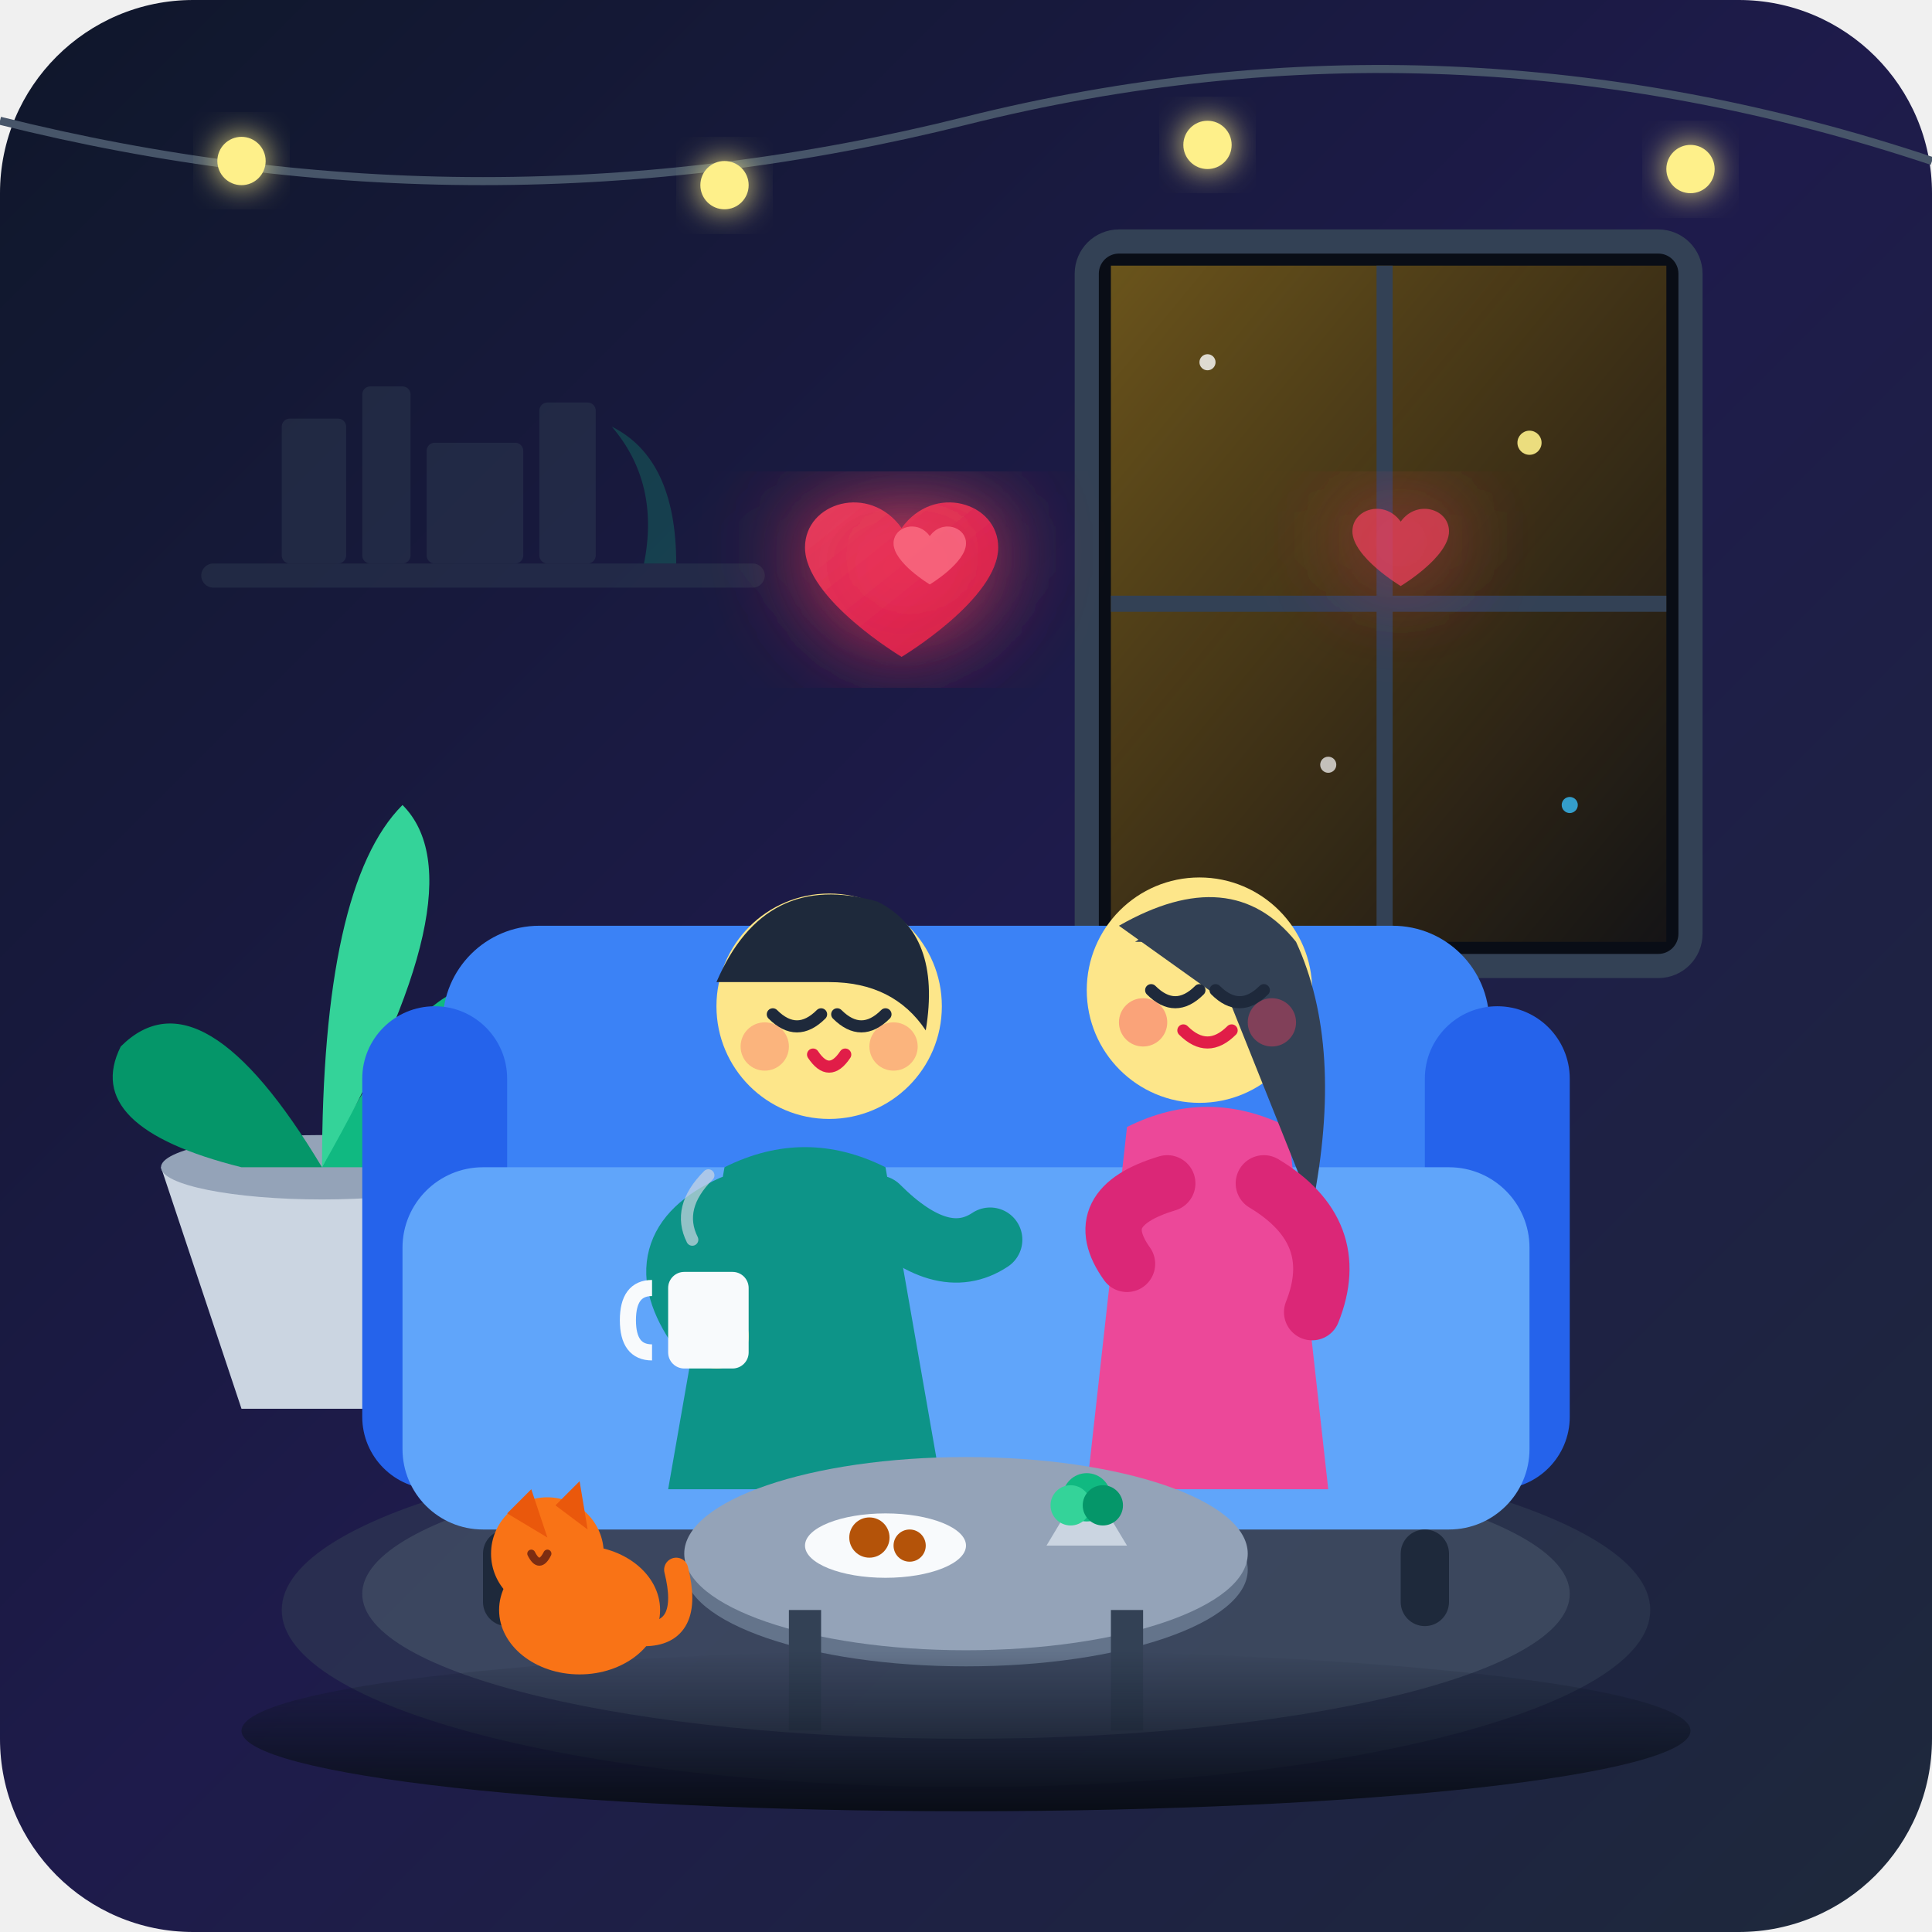
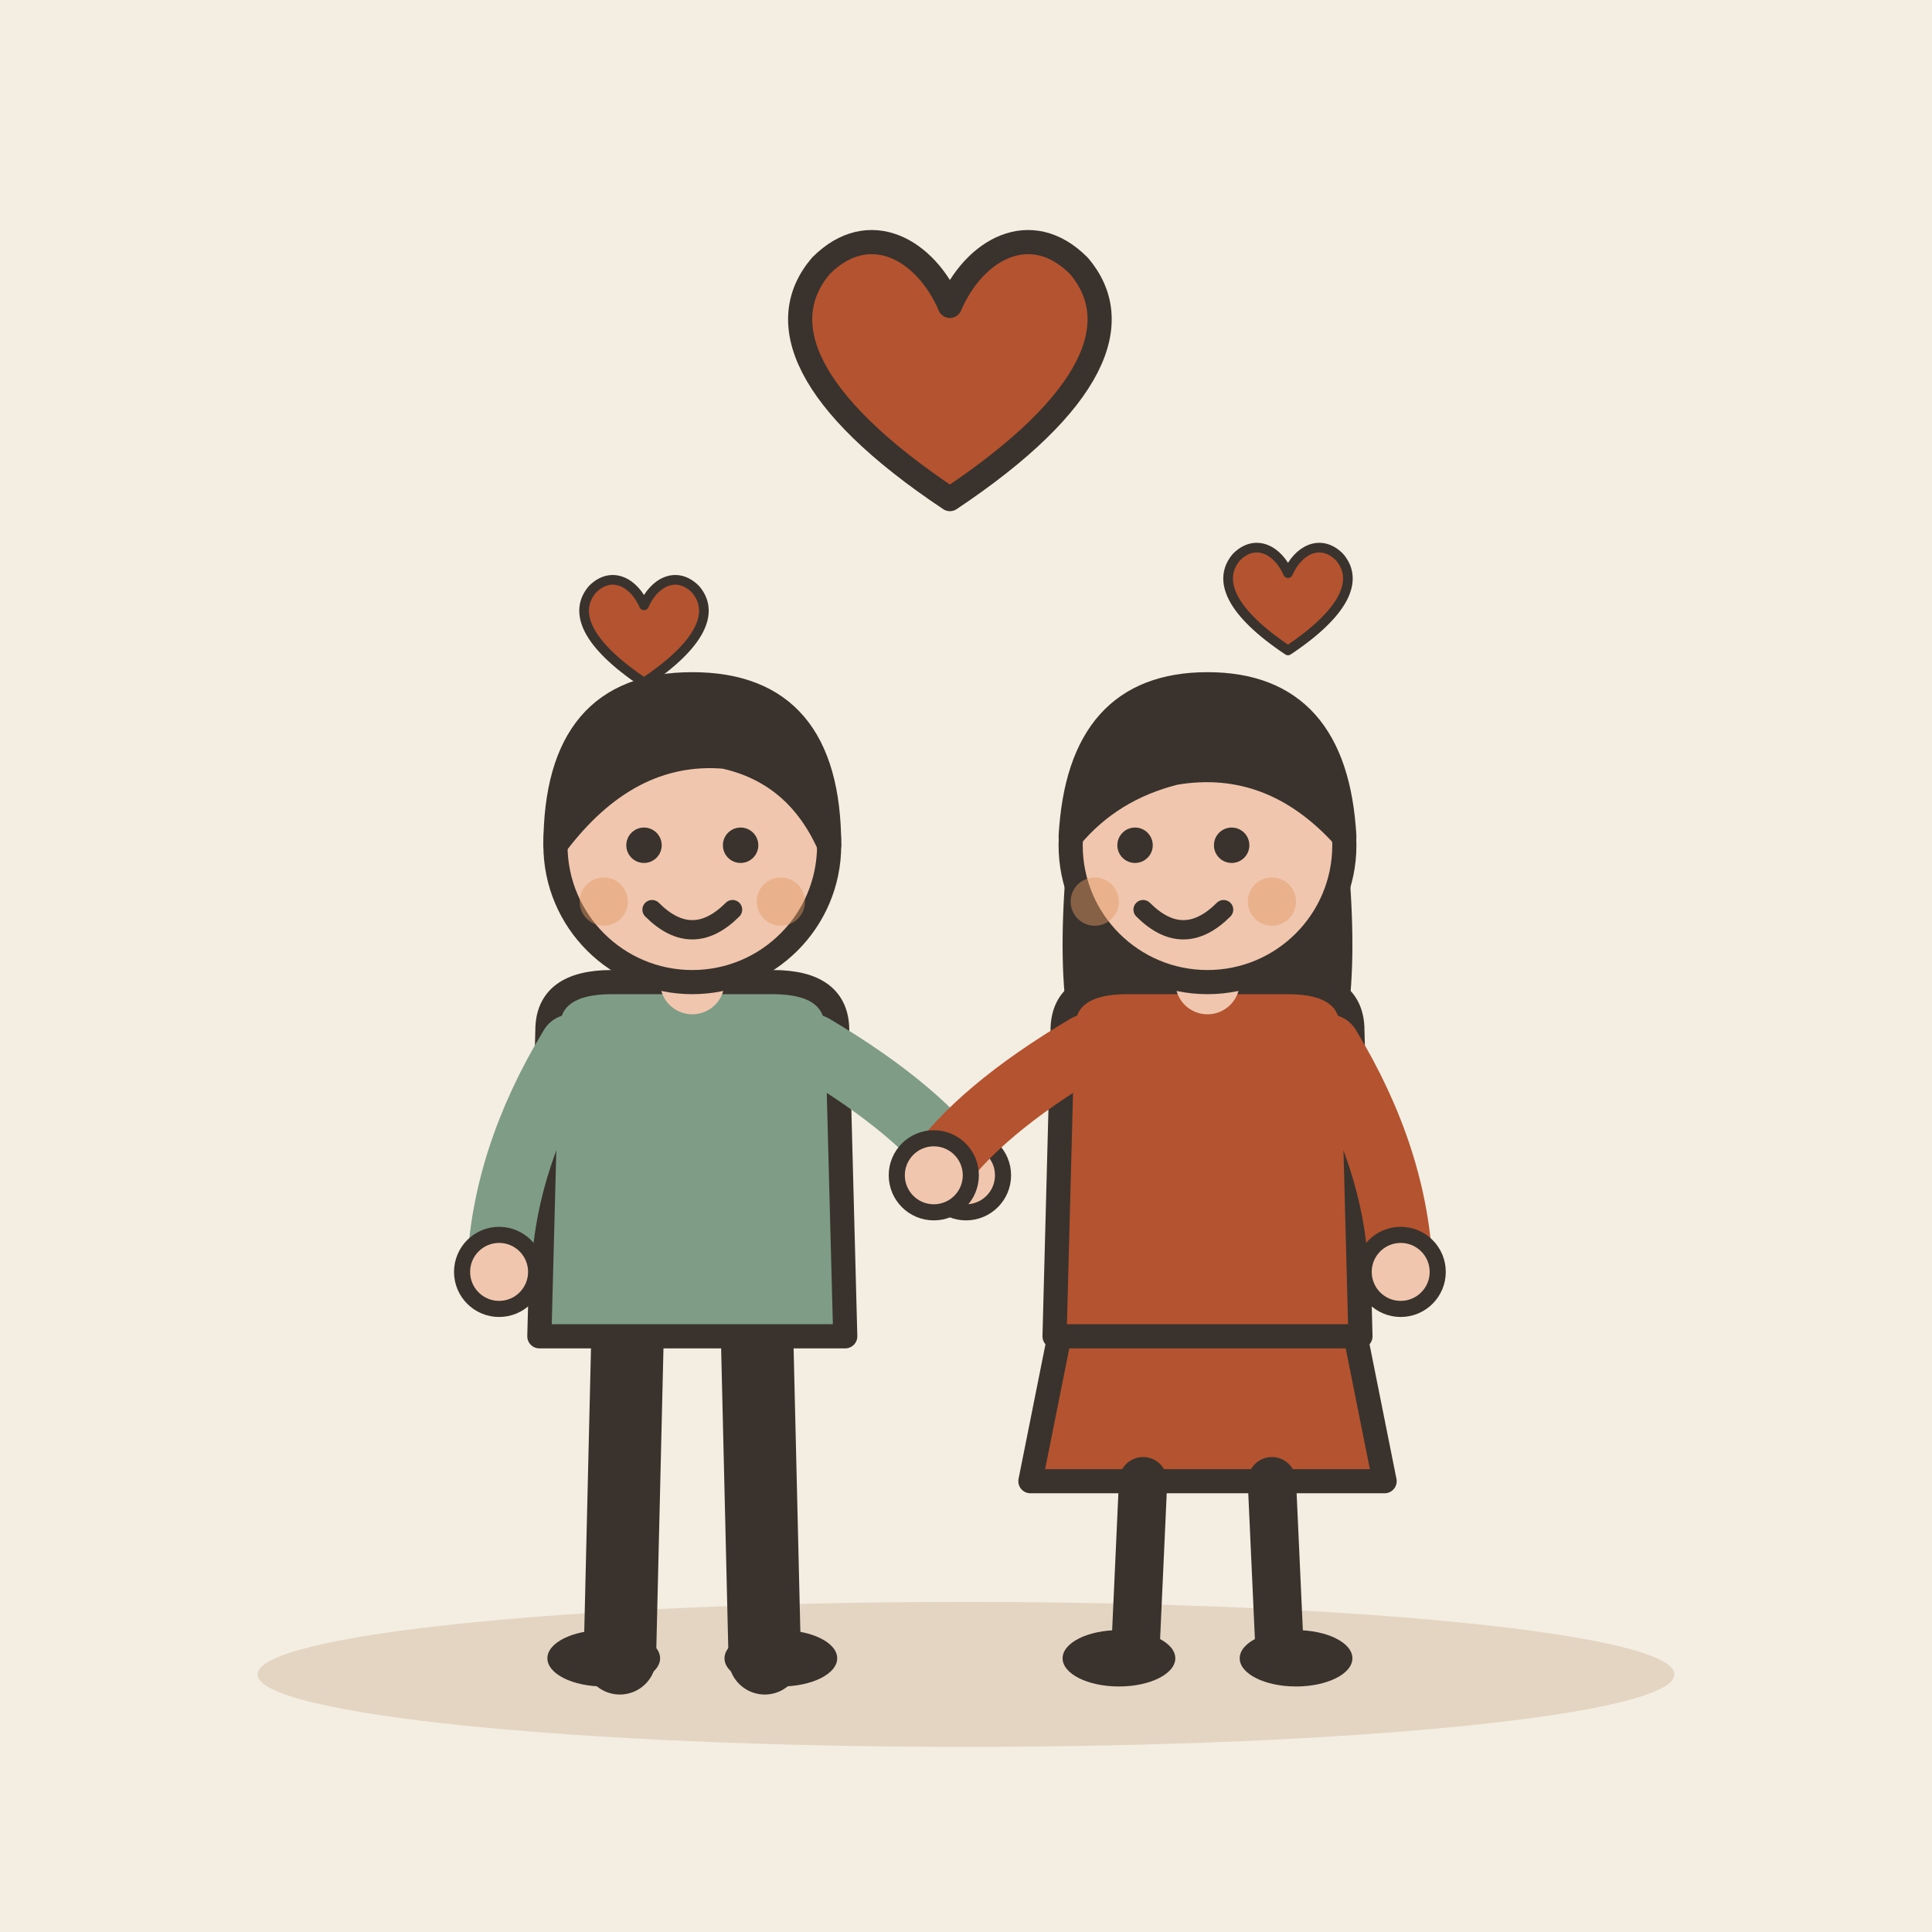
- <svg xmlns="http://www.w3.org/2000/svg" viewBox="0 0 240 240" width="100%" height="100%">
-   <defs>
-     <linearGradient id="bgGrad" x1="0%" y1="0%" x2="100%" y2="100%">
-       <stop offset="0%" stop-color="#0f172a" />
-       <stop offset="50%" stop-color="#1e1b4b" />
-       <stop offset="100%" stop-color="#1e293b" />
-     </linearGradient>
-     <linearGradient id="windowGlow" x1="0%" y1="0%" x2="100%" y2="100%">
-       <stop offset="0%" stop-color="#fbbf24" stop-opacity="0.4" />
-       <stop offset="100%" stop-color="#f59e0b" stop-opacity="0.05" />
-     </linearGradient>
-     <linearGradient id="floorGrad" x1="0%" y1="0%" x2="0%" y2="100%">
-       <stop offset="0%" stop-color="#0f172a" stop-opacity="0" />
-       <stop offset="100%" stop-color="#090d16" />
-     </linearGradient>
-     <linearGradient id="heartGrad" x1="0%" y1="0%" x2="100%" y2="100%">
-       <stop offset="0%" stop-color="#f43f5e" />
-       <stop offset="100%" stop-color="#e11d48" />
-     </linearGradient>
-     <filter id="softGlow" x="-20%" y="-20%" width="140%" height="140%">
-       <feGaussianBlur stdDeviation="6" result="blur" />
-       <feComposite in="SourceGraphic" in2="blur" operator="over" />
-     </filter>
-     <filter id="tinyGlow" x="-50%" y="-50%" width="200%" height="200%">
-       <feGaussianBlur stdDeviation="2" result="blur" />
-       <feComposite in="SourceGraphic" in2="blur" operator="over" />
-     </filter>
-   </defs>
-   <rect width="240" height="240" rx="24" fill="url(#bgGrad)" />
-   <g fill="#334155" opacity="0.4">
-     <rect x="25" y="70" width="70" height="3" rx="1.5" />
-     <rect x="35" y="52" width="8" height="18" rx="1" />
-     <rect x="45" y="48" width="6" height="22" rx="1" />
-     <rect x="53" y="55" width="12" height="15" rx="1" />
-     <rect x="67" y="50" width="7" height="20" rx="1" />
-     <path d="M 80 70 Q 82 60 76 53 Q 84 57 84 70 Z" fill="#10b981" opacity="0.6" />
+ <svg xmlns="http://www.w3.org/2000/svg" viewBox="0 0 240 240" data-style="editorial">
+   <rect width="240" height="240" fill="#F4EDE2" />
+   <ellipse cx="120" cy="208" rx="88" ry="9" fill="#E3D5C1" />
+   <g transform="translate(86 206)">
+     <path d="M-8 -42L-9 0" stroke="#3A332D" stroke-width="9" stroke-linecap="round" fill="none" />
+     <path d="M8 -42L9 0" stroke="#3A332D" stroke-width="9" stroke-linecap="round" fill="none" />
+     <ellipse cx="-11" cy="0" rx="7" ry="3.5" fill="#3A332D" />
+     <ellipse cx="11" cy="0" rx="7" ry="3.5" fill="#3A332D" />
+     <path d="M-18 -78Q-18 -84 -10 -84L10 -84Q18 -84 18 -78L19 -40L-19 -40Z" fill="#7E9C86" stroke="#3A332D" stroke-width="3" stroke-linecap="round" stroke-linejoin="round" />
+     <path d="M-15 -76Q-23.5 -62 -24 -48" fill="none" stroke="#7E9C86" stroke-width="8" stroke-linecap="round" stroke-linejoin="round" />
+     <circle cx="-24" cy="-48" r="4.6" fill="#F0C7AE" stroke="#3A332D" stroke-linecap="round" stroke-linejoin="round" stroke-width="2" />
+     <path d="M15 -76Q28.5 -68 34 -60" fill="none" stroke="#7E9C86" stroke-width="8" stroke-linecap="round" stroke-linejoin="round" />
+     <circle cx="34" cy="-60" r="4.6" fill="#F0C7AE" stroke="#3A332D" stroke-linecap="round" stroke-linejoin="round" stroke-width="2" />
+     <path d="M0 -84L0 -88" stroke="#F0C7AE" stroke-width="8" stroke-linecap="round" fill="none" />
+     <circle cx="0" cy="-101" r="17" fill="#F0C7AE" stroke="#3A332D" stroke-width="3" stroke-linecap="round" stroke-linejoin="round" />
+     <path d="M-17 -101Q-17 -121 0 -121Q17 -121 17 -101Q13 -110 4 -112Q-8 -113 -17 -101Z" fill="#3A332D" stroke="#3A332D" stroke-width="3" stroke-linecap="round" stroke-linejoin="round" />
+     <circle cx="-6" cy="-101" r="2.2" fill="#3A332D" />
+     <circle cx="6" cy="-101" r="2.2" fill="#3A332D" />
+     <path d="M-5 -93Q0 -88 5 -93" fill="none" stroke="#3A332D" stroke-width="2.4" stroke-linecap="round" stroke-linejoin="round" />
+     <circle cx="-11" cy="-94" r="3" fill="#E39A62" opacity="0.45" />
+     <circle cx="11" cy="-94" r="3" fill="#E39A62" opacity="0.45" />
  </g>
-   <g>
-     <rect x="135" y="30" width="75" height="90" rx="4" fill="#090d16" stroke="#334155" stroke-width="3" />
-     <rect x="138" y="33" width="69" height="84" fill="url(#windowGlow)" />
-     <line x1="172" y1="33" x2="172" y2="117" stroke="#334155" stroke-width="2" />
-     <line x1="138" y1="75" x2="207" y2="75" stroke="#334155" stroke-width="2" />
-     <circle cx="150" cy="45" r="1" fill="#fff" opacity="0.8" />
-     <circle cx="190" cy="55" r="1.5" fill="#fef08a" opacity="0.9" />
-     <circle cx="165" cy="95" r="1" fill="#fff" opacity="0.7" />
-     <circle cx="195" cy="100" r="1" fill="#38bdf8" opacity="0.8" />
+   <g transform="translate(150 206)">
+     <path d="M-18 -42L-22 -22L22 -22L18 -42Z" fill="#B4532F" stroke="#3A332D" stroke-width="3" stroke-linecap="round" stroke-linejoin="round" />
+     <path d="M-8 -22L-9 0" stroke="#3A332D" stroke-width="6" stroke-linecap="round" fill="none" />
+     <path d="M8 -22L9 0" stroke="#3A332D" stroke-width="6" stroke-linecap="round" fill="none" />
+     <ellipse cx="-11" cy="0" rx="7" ry="3.5" fill="#3A332D" />
+     <ellipse cx="11" cy="0" rx="7" ry="3.5" fill="#3A332D" />
+     <path d="M-17 -104Q-20 -78 -14 -70L-6 -78L6 -78L14 -70Q20 -78 17 -104Z" fill="#3A332D" />
+     <path d="M-18 -78Q-18 -84 -10 -84L10 -84Q18 -84 18 -78L19 -40L-19 -40Z" fill="#B4532F" stroke="#3A332D" stroke-width="3" stroke-linecap="round" stroke-linejoin="round" />
+     <path d="M-15 -76Q-28.5 -68 -34 -60" fill="none" stroke="#B4532F" stroke-width="8" stroke-linecap="round" stroke-linejoin="round" />
+     <circle cx="-34" cy="-60" r="4.6" fill="#F0C7AE" stroke="#3A332D" stroke-linecap="round" stroke-linejoin="round" stroke-width="2" />
+     <path d="M15 -76Q23.5 -62 24 -48" fill="none" stroke="#B4532F" stroke-width="8" stroke-linecap="round" stroke-linejoin="round" />
+     <circle cx="24" cy="-48" r="4.6" fill="#F0C7AE" stroke="#3A332D" stroke-linecap="round" stroke-linejoin="round" stroke-width="2" />
+     <path d="M0 -84L0 -88" stroke="#F0C7AE" stroke-width="8" stroke-linecap="round" fill="none" />
+     <circle cx="0" cy="-101" r="17" fill="#F0C7AE" stroke="#3A332D" stroke-width="3" stroke-linecap="round" stroke-linejoin="round" />
+     <path d="M-17 -102Q-16 -121 0 -121Q16 -121 17 -102Q8 -112 -4 -110Q-12 -108 -17 -102Z" fill="#3A332D" stroke="#3A332D" stroke-width="3" stroke-linecap="round" stroke-linejoin="round" />
+     <circle cx="-9" cy="-101" r="2.2" fill="#3A332D" />
+     <circle cx="3" cy="-101" r="2.2" fill="#3A332D" />
+     <path d="M-8 -93Q-3 -88 2 -93" fill="none" stroke="#3A332D" stroke-width="2.4" stroke-linecap="round" stroke-linejoin="round" />
+     <circle cx="-14" cy="-94" r="3" fill="#E39A62" opacity="0.45" />
+     <circle cx="8" cy="-94" r="3" fill="#E39A62" opacity="0.45" />
  </g>
-   <path d="M 0 15 Q 60 30 120 15 T 240 20" fill="none" stroke="#475569" stroke-width="1" />
-   <circle cx="30" cy="20" r="3" fill="#fef08a" filter="url(#tinyGlow)" />
-   <circle cx="90" cy="23" r="3" fill="#fef08a" filter="url(#tinyGlow)" />
-   <circle cx="150" cy="18" r="3" fill="#fef08a" filter="url(#tinyGlow)" />
-   <circle cx="210" cy="21" r="3" fill="#fef08a" filter="url(#tinyGlow)" />
-   <g transform="translate(15, 110)">
-     <path d="M 5 35 L 15 65 L 35 65 L 45 35 Z" fill="#cbd5e1" />
-     <ellipse cx="25" cy="35" rx="20" ry="4" fill="#94a3b8" />
-     <path d="M 25 35 Q 10 10 0 20 Q -5 30 15 35 Z" fill="#059669" />
-     <path d="M 25 35 Q 40 5 50 15 Q 55 25 35 35 Z" fill="#10b981" />
-     <path d="M 25 35 Q 25 0 35 -10 Q 45 0 25 35 Z" fill="#34d399" />
+   <g transform="translate(118 50)">
+     <path d="M0 12C-18 0 -22 -10 -16 -17C-10 -23 -3 -19 0 -12C3 -19 10 -23 16 -17C22 -10 18 0 0 12Z" fill="#B4532F" stroke="#3A332D" stroke-width="3" stroke-linecap="round" stroke-linejoin="round" />
  </g>
-   <ellipse cx="120" cy="200" rx="85" ry="22" fill="#334155" opacity="0.5" />
-   <ellipse cx="120" cy="198" rx="75" ry="18" fill="#475569" opacity="0.6" />
-   <g id="sofa">
-     <rect x="55" y="115" width="130" height="45" rx="12" fill="#3b82f6" />
-     <rect x="45" y="125" width="18" height="60" rx="9" fill="#2563eb" />
-     <rect x="177" y="125" width="18" height="60" rx="9" fill="#2563eb" />
-     <rect x="50" y="145" width="140" height="45" rx="10" fill="#60a5fa" />
-     <rect x="60" y="190" width="6" height="12" rx="3" fill="#1e293b" />
-     <rect x="174" y="190" width="6" height="12" rx="3" fill="#1e293b" />
+   <g transform="translate(80 80) scale(0.4 0.4)">
+     <path d="M0 12C-18 0 -22 -10 -16 -17C-10 -23 -3 -19 0 -12C3 -19 10 -23 16 -17C22 -10 18 0 0 12Z" fill="#B4532F" stroke="#3A332D" stroke-width="3" stroke-linecap="round" stroke-linejoin="round" />
  </g>
-   <g id="male-character" transform="translate(75, 110)">
-     <path d="M 15 35 Q 25 30 35 35 L 42 75 L 8 75 Z" fill="#0d9488" />
-     <rect x="22" y="15" width="12" height="10" fill="#fcd34d" />
-     <circle cx="28" cy="15" r="14" fill="#fde68a" />
-     <path d="M 14 12 Q 20 -2 34 2 Q 42 6 40 18 Q 36 12 28 12 Q 18 12 14 12 Z" fill="#1e293b" />
-     <path d="M 21 16 Q 24 19 27 16" fill="none" stroke="#1e293b" stroke-width="1.5" stroke-linecap="round" />
-     <path d="M 29 16 Q 32 19 35 16" fill="none" stroke="#1e293b" stroke-width="1.5" stroke-linecap="round" />
-     <path d="M 26 21 Q 28 24 30 21" fill="none" stroke="#e11d48" stroke-width="1.5" stroke-linecap="round" />
-     <circle cx="20" cy="20" r="3" fill="#f43f5e" opacity="0.3" />
-     <circle cx="36" cy="20" r="3" fill="#f43f5e" opacity="0.3" />
-     <path d="M 16 40 Q 5 45 12 55" fill="none" stroke="#0d9488" stroke-width="8" stroke-linecap="round" />
-     <circle cx="14" cy="56" r="4" fill="#fcd34d" />
-     <rect x="8" y="48" width="10" height="12" rx="2" fill="#f8fafc" />
-     <path d="M 6 50 Q 3 50 3 54 Q 3 58 6 58" fill="none" stroke="#f8fafc" stroke-width="2" />
-     <path d="M 11 44 Q 9 40 13 36" fill="none" stroke="#cbd5e1" stroke-width="1.5" opacity="0.7" stroke-linecap="round" />
-     <path d="M 34 40 Q 42 48 48 44" fill="none" stroke="#0d9488" stroke-width="8" stroke-linecap="round" />
-   </g>
-   <g id="female-character" transform="translate(125, 105)">
-     <path d="M 15 35 Q 25 30 35 35 L 40 80 L 10 80 Z" fill="#ec4899" />
-     <rect x="18" y="18" width="12" height="10" fill="#fcd34d" />
-     <circle cx="24" cy="18" r="14" fill="#fde68a" />
-     <path d="M 14 10 Q 28 2 36 12 Q 42 25 38 45 Q 32 30 28 20 Z" fill="#334155" />
-     <path d="M 16 12 Q 22 8 28 12" fill="#334155" />
-     <path d="M 18 18 Q 21 21 24 18" fill="none" stroke="#1e293b" stroke-width="1.5" stroke-linecap="round" />
-     <path d="M 26 18 Q 29 21 32 18" fill="none" stroke="#1e293b" stroke-width="1.5" stroke-linecap="round" />
-     <path d="M 22 23 Q 25 26 28 23" fill="none" stroke="#e11d48" stroke-width="1.5" stroke-linecap="round" />
-     <circle cx="17" cy="22" r="3" fill="#f43f5e" opacity="0.4" />
-     <circle cx="33" cy="22" r="3" fill="#f43f5e" opacity="0.4" />
-     <path d="M 20 42 Q 10 45 15 52" fill="none" stroke="#db2777" stroke-width="7" stroke-linecap="round" />
-     <path d="M 32 42 Q 42 48 38 58" fill="none" stroke="#db2777" stroke-width="7" stroke-linecap="round" />
-   </g>
-   <g id="coffee-table" transform="translate(90, 180)">
-     <ellipse cx="30" cy="15" rx="35" ry="12" fill="#64748b" />
-     <ellipse cx="30" cy="13" rx="35" ry="12" fill="#94a3b8" />
-     <rect x="8" y="20" width="4" height="15" fill="#334155" />
-     <rect x="48" y="20" width="4" height="15" fill="#334155" />
-     <ellipse cx="20" cy="12" rx="10" ry="4" fill="#f8fafc" />
-     <circle cx="18" cy="11" r="2.5" fill="#b45309" />
-     <circle cx="23" cy="12" r="2" fill="#b45309" />
-     <path d="M 40 12 L 43 7 L 47 7 L 50 12 Z" fill="#cbd5e1" />
-     <circle cx="45" cy="6" r="3" fill="#10b981" />
-     <circle cx="43" cy="7" r="2.5" fill="#34d399" />
-     <circle cx="47" cy="7" r="2.5" fill="#059669" />
-   </g>
-   <g filter="url(#softGlow)">
-     <path d="M 120 75 C 120 68, 110 65, 105 72 C 100 65, 90 68, 90 75 C 90 83, 105 92, 105 92 C 105 92, 120 83, 120 75 Z" fill="url(#heartGrad)" transform="scale(0.8) translate(35, 10)" opacity="0.9" />
-     <path d="M 120 75 C 120 68, 110 65, 105 72 C 100 65, 90 68, 90 75 C 90 83, 105 92, 105 92 C 105 92, 120 83, 120 75 Z" fill="#f43f5e" transform="scale(0.4) translate(330, 90)" opacity="0.7" />
-     <path d="M 120 75 C 120 68, 110 65, 105 72 C 100 65, 90 68, 90 75 C 90 83, 105 92, 105 92 C 105 92, 120 83, 120 75 Z" fill="#fb7185" transform="scale(0.3) translate(280, 150)" opacity="0.8" />
-   </g>
-   <ellipse cx="120" cy="215" rx="90" ry="10" fill="url(#floorGrad)" />
-   <g transform="translate(60, 185)">
-     <ellipse cx="12" cy="15" rx="10" ry="8" fill="#f97316" />
-     <circle cx="8" cy="8" r="7" fill="#f97316" />
-     <polygon points="3,3 6,0 8,6" fill="#ea580c" />
-     <polygon points="9,2 12,-1 13,5" fill="#ea580c" />
-     <path d="M 20 18 Q 26 18 24 10" fill="none" stroke="#f97316" stroke-width="3" stroke-linecap="round" />
-     <path d="M 6 8 Q 7 10 8 8" fill="none" stroke="#7c2d12" stroke-width="1" stroke-linecap="round" />
+   <g transform="translate(160 76) scale(0.4 0.4)">
+     <path d="M0 12C-18 0 -22 -10 -16 -17C-10 -23 -3 -19 0 -12C3 -19 10 -23 16 -17C22 -10 18 0 0 12Z" fill="#B4532F" stroke="#3A332D" stroke-width="3" stroke-linecap="round" stroke-linejoin="round" />
  </g>
</svg>
